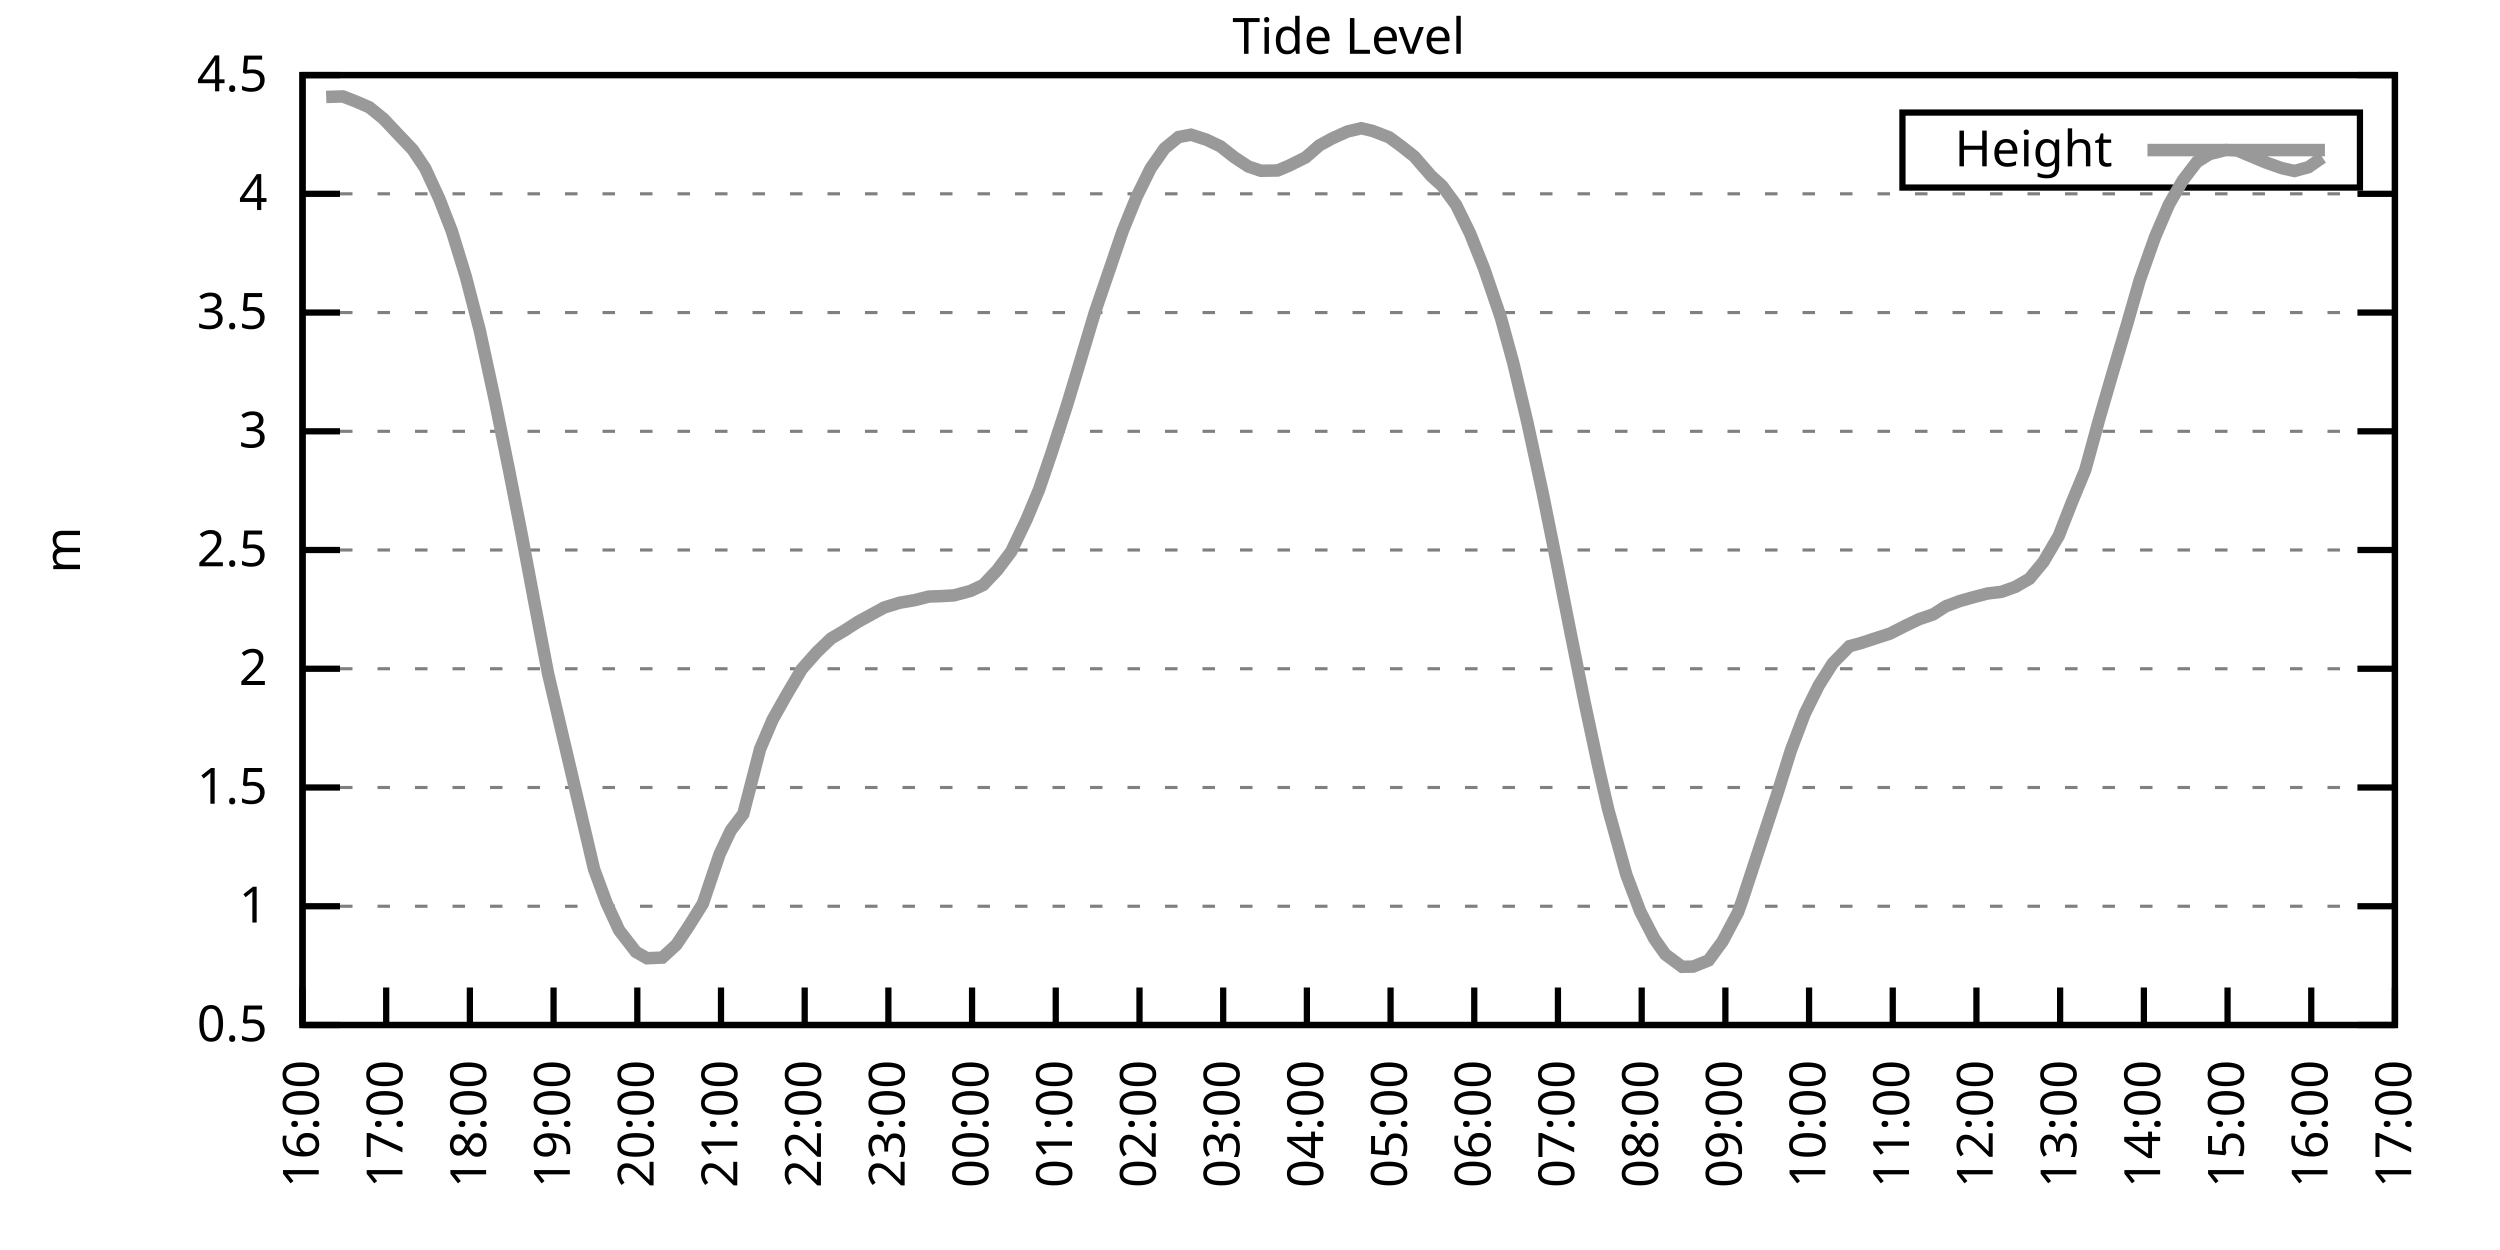
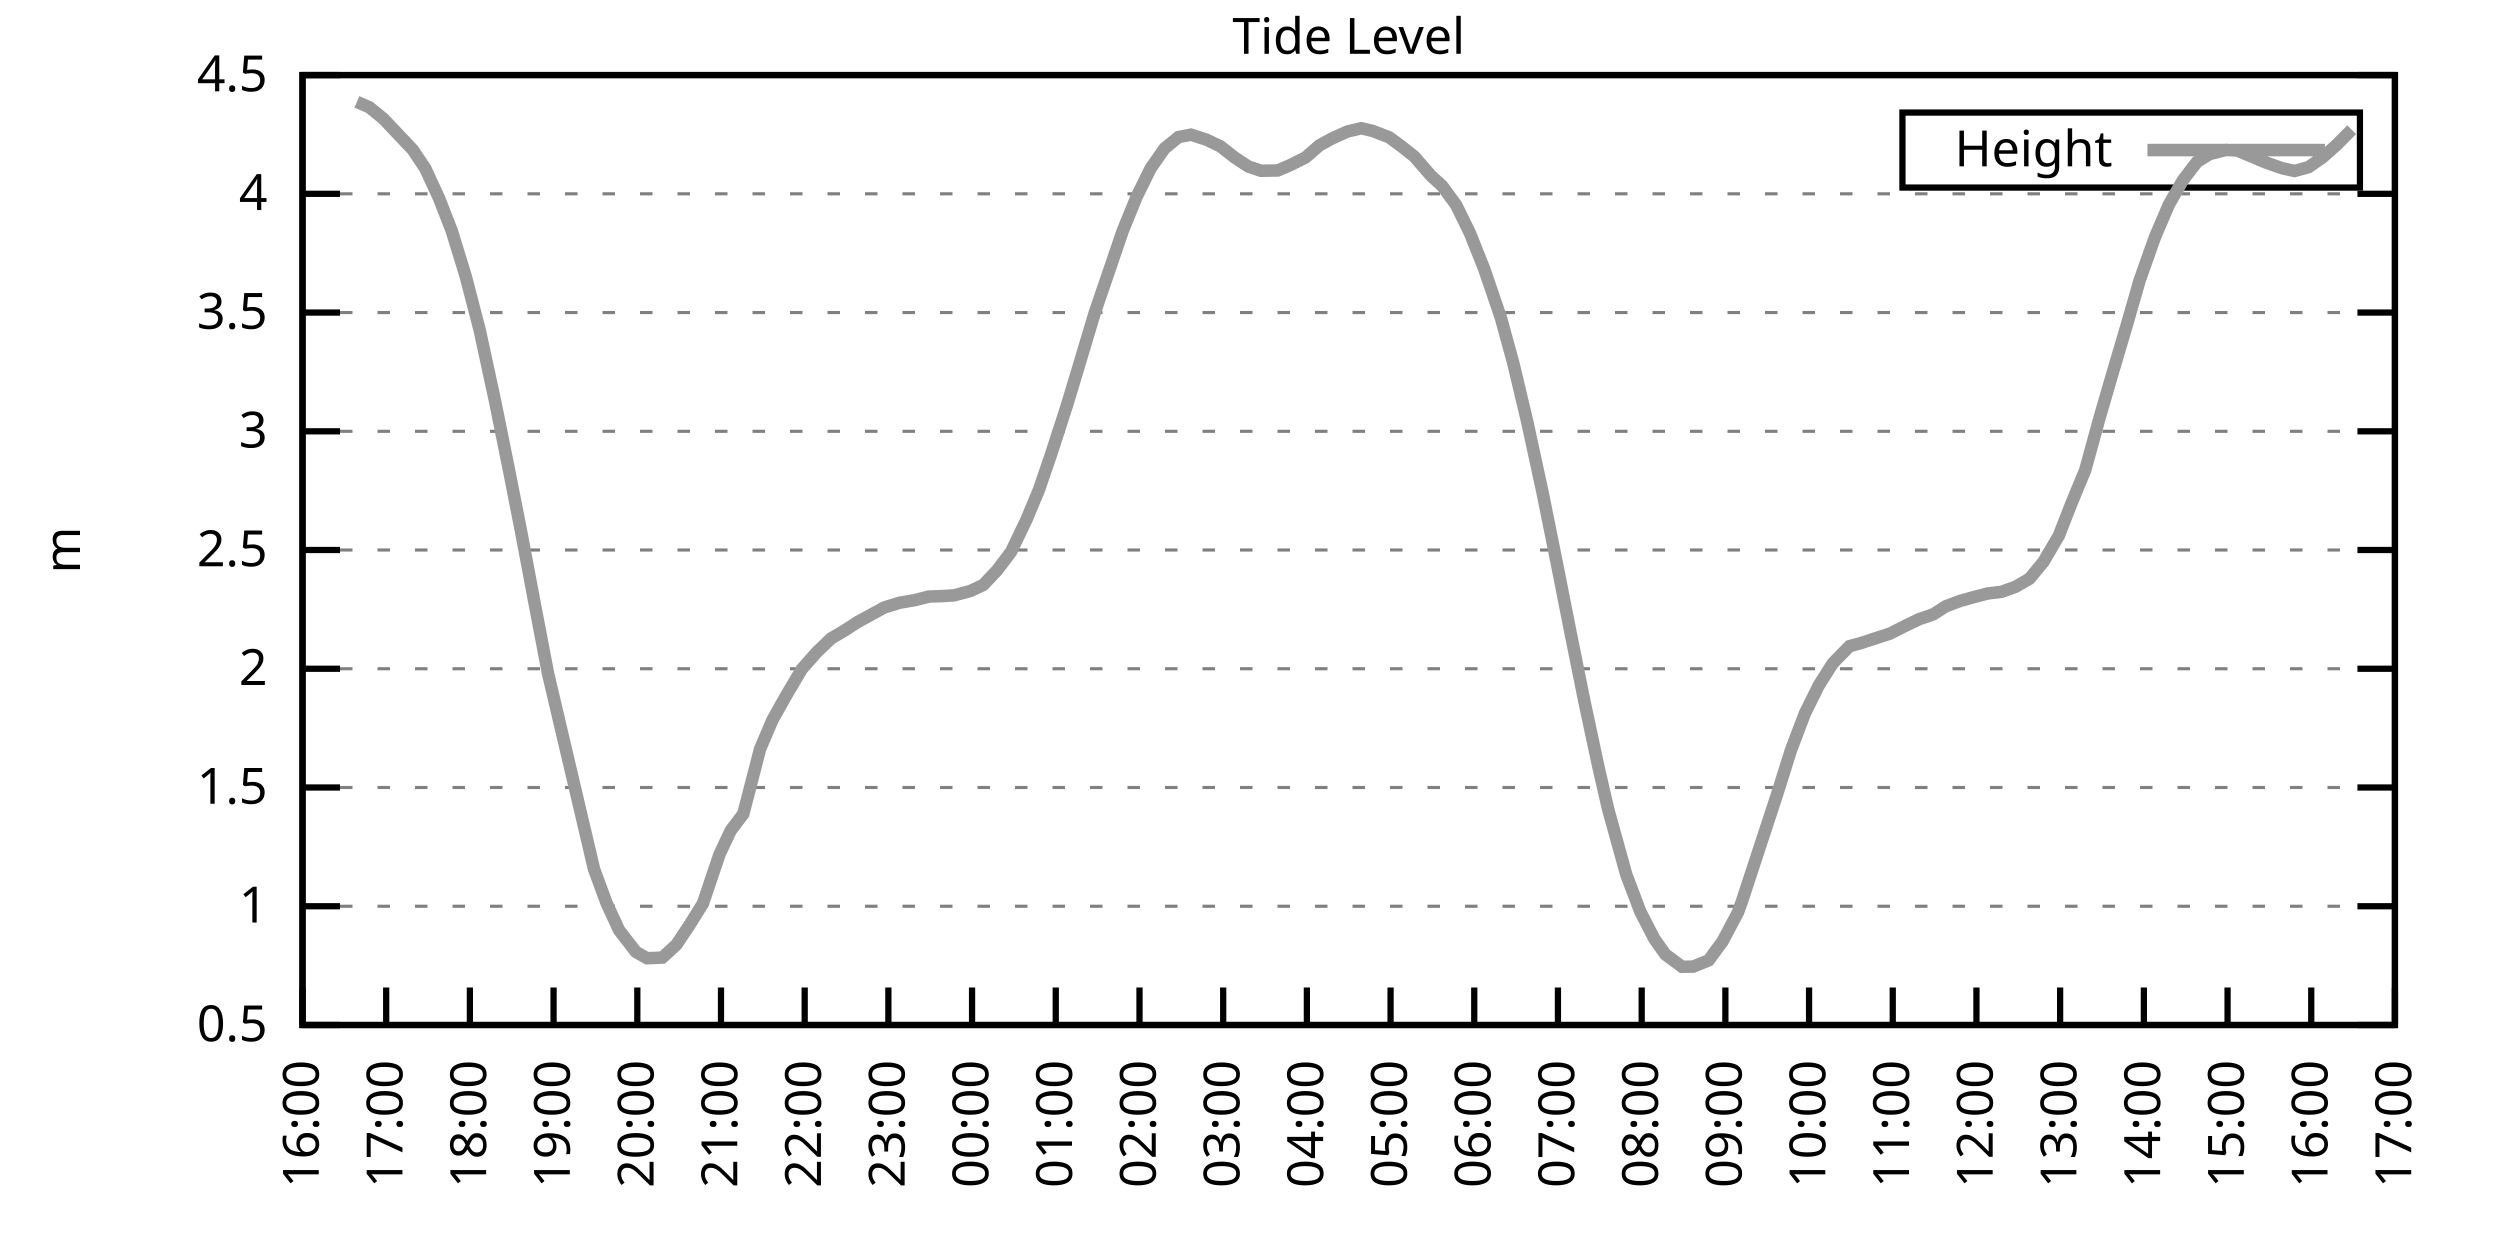
<svg xmlns="http://www.w3.org/2000/svg" xmlns:xlink="http://www.w3.org/1999/xlink" width="400" height="200" viewBox="0 0 400 200">
  <g id="gnuplot_canvas">
    <rect x="0" y="0" width="400" height="200" fill="none" />
    <defs>
      <circle id="gpDot" r="0.5" stroke-width="0.5" stroke="currentColor" />
      <path id="gpPt0" stroke-width="0.333" stroke="currentColor" d="M-1,0 h2 M0,-1 v2" />
      <path id="gpPt1" stroke-width="0.333" stroke="currentColor" d="M-1,-1 L1,1 M1,-1 L-1,1" />
      <path id="gpPt2" stroke-width="0.333" stroke="currentColor" d="M-1,0 L1,0 M0,-1 L0,1 M-1,-1 L1,1 M-1,1 L1,-1" />
      <rect id="gpPt3" stroke-width="0.333" stroke="currentColor" x="-1" y="-1" width="2" height="2" />
      <rect id="gpPt4" stroke-width="0.333" stroke="currentColor" fill="currentColor" x="-1" y="-1" width="2" height="2" />
      <circle id="gpPt5" stroke-width="0.333" stroke="currentColor" cx="0" cy="0" r="1" />
      <use xlink:href="#gpPt5" id="gpPt6" fill="currentColor" stroke="none" />
      <path id="gpPt7" stroke-width="0.333" stroke="currentColor" d="M0,-1.33 L-1.33,0.67 L1.33,0.67 z" />
      <use xlink:href="#gpPt7" id="gpPt8" fill="currentColor" stroke="none" />
      <use xlink:href="#gpPt7" id="gpPt9" stroke="currentColor" transform="rotate(180)" />
      <use xlink:href="#gpPt9" id="gpPt10" fill="currentColor" stroke="none" />
      <use xlink:href="#gpPt3" id="gpPt11" stroke="currentColor" transform="rotate(45)" />
      <use xlink:href="#gpPt11" id="gpPt12" fill="currentColor" stroke="none" />
      <path id="gpPt13" stroke-width="0.333" stroke="currentColor" d="M0,1.330 L1.265,0.411 L0.782,-1.067 L-0.782,-1.076 L-1.265,0.411 z" />
      <use xlink:href="#gpPt13" id="gpPt14" fill="currentColor" stroke="none" />
      <filter id="textbox" filterUnits="objectBoundingBox" x="0" y="0" height="1" width="1">
        <feFlood flood-color="white" flood-opacity="1" result="bgnd" />
        <feComposite in="SourceGraphic" in2="bgnd" operator="atop" />
      </filter>
      <filter id="greybox" filterUnits="objectBoundingBox" x="0" y="0" height="1" width="1">
        <feFlood flood-color="lightgrey" flood-opacity="1" result="grey" />
        <feComposite in="SourceGraphic" in2="grey" operator="atop" />
      </filter>
    </defs>
    <g fill="none" color="white" stroke="currentColor" stroke-width="1.00" stroke-linecap="butt" stroke-linejoin="miter">
</g>
    <g fill="none" color="black" stroke="currentColor" stroke-width="1.00" stroke-linecap="butt" stroke-linejoin="miter">
      <g stroke="none" shape-rendering="crispEdges">
        <polygon fill="rgb(255, 255, 255)" points="48.40,164.00 383.18,164.00 383.18,12.02 48.40,12.02 " />
      </g>
    </g>
    <g fill="none" color="black" stroke="currentColor" stroke-width="1.00" stroke-linecap="butt" stroke-linejoin="miter">
</g>
    <g fill="none" color="black" stroke="black" stroke-width="0.50" stroke-linecap="butt" stroke-linejoin="miter">
</g>
    <g fill="none" color="gray" stroke="currentColor" stroke-width="0.50" stroke-linecap="butt" stroke-linejoin="miter">
      <path stroke="gray" stroke-dasharray="2,4" class="gridline" d="M48.40,164.00 L383.19,164.00  " />
    </g>
    <g fill="none" color="gray" stroke="gray" stroke-width="1.00" stroke-linecap="butt" stroke-linejoin="miter">
</g>
    <g fill="none" color="black" stroke="currentColor" stroke-width="1.00" stroke-linecap="butt" stroke-linejoin="miter">
      <path stroke="black" d="M48.40,164.00 L54.40,164.00 M383.19,164.00 L377.19,164.00  " />
      <g transform="translate(42.80,166.60)" stroke="none" fill="black" font-family="Sans" font-size="8.00" text-anchor="end">
        <text>
          <tspan font-family="Sans"> 0.5</tspan>
        </text>
      </g>
    </g>
    <g fill="none" color="black" stroke="currentColor" stroke-width="1.00" stroke-linecap="butt" stroke-linejoin="miter">
</g>
    <g fill="none" color="black" stroke="black" stroke-width="0.50" stroke-linecap="butt" stroke-linejoin="miter">
</g>
    <g fill="none" color="gray" stroke="currentColor" stroke-width="0.50" stroke-linecap="butt" stroke-linejoin="miter">
      <path stroke="gray" stroke-dasharray="2,4" class="gridline" d="M48.40,145.00 L383.19,145.00  " />
    </g>
    <g fill="none" color="gray" stroke="gray" stroke-width="1.00" stroke-linecap="butt" stroke-linejoin="miter">
</g>
    <g fill="none" color="black" stroke="currentColor" stroke-width="1.00" stroke-linecap="butt" stroke-linejoin="miter">
      <path stroke="black" d="M48.40,145.00 L54.40,145.00 M383.19,145.00 L377.19,145.00  " />
      <g transform="translate(42.80,147.60)" stroke="none" fill="black" font-family="Sans" font-size="8.00" text-anchor="end">
        <text>
          <tspan font-family="Sans"> 1</tspan>
        </text>
      </g>
    </g>
    <g fill="none" color="black" stroke="currentColor" stroke-width="1.00" stroke-linecap="butt" stroke-linejoin="miter">
</g>
    <g fill="none" color="black" stroke="black" stroke-width="0.50" stroke-linecap="butt" stroke-linejoin="miter">
</g>
    <g fill="none" color="gray" stroke="currentColor" stroke-width="0.50" stroke-linecap="butt" stroke-linejoin="miter">
      <path stroke="gray" stroke-dasharray="2,4" class="gridline" d="M48.40,126.00 L383.19,126.00  " />
    </g>
    <g fill="none" color="gray" stroke="gray" stroke-width="1.00" stroke-linecap="butt" stroke-linejoin="miter">
</g>
    <g fill="none" color="black" stroke="currentColor" stroke-width="1.00" stroke-linecap="butt" stroke-linejoin="miter">
      <path stroke="black" d="M48.40,126.00 L54.40,126.00 M383.19,126.00 L377.19,126.00  " />
      <g transform="translate(42.80,128.60)" stroke="none" fill="black" font-family="Sans" font-size="8.00" text-anchor="end">
        <text>
          <tspan font-family="Sans"> 1.5</tspan>
        </text>
      </g>
    </g>
    <g fill="none" color="black" stroke="currentColor" stroke-width="1.00" stroke-linecap="butt" stroke-linejoin="miter">
</g>
    <g fill="none" color="black" stroke="black" stroke-width="0.50" stroke-linecap="butt" stroke-linejoin="miter">
</g>
    <g fill="none" color="gray" stroke="currentColor" stroke-width="0.50" stroke-linecap="butt" stroke-linejoin="miter">
      <path stroke="gray" stroke-dasharray="2,4" class="gridline" d="M48.40,107.00 L383.19,107.00  " />
    </g>
    <g fill="none" color="gray" stroke="gray" stroke-width="1.00" stroke-linecap="butt" stroke-linejoin="miter">
</g>
    <g fill="none" color="black" stroke="currentColor" stroke-width="1.00" stroke-linecap="butt" stroke-linejoin="miter">
      <path stroke="black" d="M48.40,107.00 L54.40,107.00 M383.19,107.00 L377.19,107.00  " />
      <g transform="translate(42.80,109.60)" stroke="none" fill="black" font-family="Sans" font-size="8.00" text-anchor="end">
        <text>
          <tspan font-family="Sans"> 2</tspan>
        </text>
      </g>
    </g>
    <g fill="none" color="black" stroke="currentColor" stroke-width="1.00" stroke-linecap="butt" stroke-linejoin="miter">
</g>
    <g fill="none" color="black" stroke="black" stroke-width="0.50" stroke-linecap="butt" stroke-linejoin="miter">
</g>
    <g fill="none" color="gray" stroke="currentColor" stroke-width="0.50" stroke-linecap="butt" stroke-linejoin="miter">
      <path stroke="gray" stroke-dasharray="2,4" class="gridline" d="M48.40,88.00 L383.19,88.00  " />
    </g>
    <g fill="none" color="gray" stroke="gray" stroke-width="1.00" stroke-linecap="butt" stroke-linejoin="miter">
</g>
    <g fill="none" color="black" stroke="currentColor" stroke-width="1.00" stroke-linecap="butt" stroke-linejoin="miter">
      <path stroke="black" d="M48.40,88.00 L54.40,88.00 M383.19,88.00 L377.19,88.00  " />
      <g transform="translate(42.80,90.60)" stroke="none" fill="black" font-family="Sans" font-size="8.00" text-anchor="end">
        <text>
          <tspan font-family="Sans"> 2.5</tspan>
        </text>
      </g>
    </g>
    <g fill="none" color="black" stroke="currentColor" stroke-width="1.00" stroke-linecap="butt" stroke-linejoin="miter">
</g>
    <g fill="none" color="black" stroke="black" stroke-width="0.50" stroke-linecap="butt" stroke-linejoin="miter">
</g>
    <g fill="none" color="gray" stroke="currentColor" stroke-width="0.50" stroke-linecap="butt" stroke-linejoin="miter">
      <path stroke="gray" stroke-dasharray="2,4" class="gridline" d="M48.40,69.01 L383.19,69.01  " />
    </g>
    <g fill="none" color="gray" stroke="gray" stroke-width="1.00" stroke-linecap="butt" stroke-linejoin="miter">
</g>
    <g fill="none" color="black" stroke="currentColor" stroke-width="1.00" stroke-linecap="butt" stroke-linejoin="miter">
      <path stroke="black" d="M48.40,69.01 L54.40,69.01 M383.19,69.01 L377.19,69.01  " />
      <g transform="translate(42.80,71.61)" stroke="none" fill="black" font-family="Sans" font-size="8.00" text-anchor="end">
        <text>
          <tspan font-family="Sans"> 3</tspan>
        </text>
      </g>
    </g>
    <g fill="none" color="black" stroke="currentColor" stroke-width="1.00" stroke-linecap="butt" stroke-linejoin="miter">
</g>
    <g fill="none" color="black" stroke="black" stroke-width="0.50" stroke-linecap="butt" stroke-linejoin="miter">
</g>
    <g fill="none" color="gray" stroke="currentColor" stroke-width="0.50" stroke-linecap="butt" stroke-linejoin="miter">
      <path stroke="gray" stroke-dasharray="2,4" class="gridline" d="M48.40,50.01 L383.19,50.01  " />
    </g>
    <g fill="none" color="gray" stroke="gray" stroke-width="1.00" stroke-linecap="butt" stroke-linejoin="miter">
</g>
    <g fill="none" color="black" stroke="currentColor" stroke-width="1.00" stroke-linecap="butt" stroke-linejoin="miter">
      <path stroke="black" d="M48.40,50.01 L54.40,50.01 M383.19,50.01 L377.19,50.01  " />
      <g transform="translate(42.80,52.61)" stroke="none" fill="black" font-family="Sans" font-size="8.00" text-anchor="end">
        <text>
          <tspan font-family="Sans"> 3.5</tspan>
        </text>
      </g>
    </g>
    <g fill="none" color="black" stroke="currentColor" stroke-width="1.00" stroke-linecap="butt" stroke-linejoin="miter">
</g>
    <g fill="none" color="black" stroke="black" stroke-width="0.50" stroke-linecap="butt" stroke-linejoin="miter">
</g>
    <g fill="none" color="gray" stroke="currentColor" stroke-width="0.50" stroke-linecap="butt" stroke-linejoin="miter">
      <path stroke="gray" stroke-dasharray="2,4" class="gridline" d="M48.40,31.01 L383.19,31.01  " />
    </g>
    <g fill="none" color="gray" stroke="gray" stroke-width="1.00" stroke-linecap="butt" stroke-linejoin="miter">
</g>
    <g fill="none" color="black" stroke="currentColor" stroke-width="1.00" stroke-linecap="butt" stroke-linejoin="miter">
      <path stroke="black" d="M48.40,31.01 L54.40,31.01 M383.19,31.01 L377.19,31.01  " />
      <g transform="translate(42.80,33.61)" stroke="none" fill="black" font-family="Sans" font-size="8.00" text-anchor="end">
        <text>
          <tspan font-family="Sans"> 4</tspan>
        </text>
      </g>
    </g>
    <g fill="none" color="black" stroke="currentColor" stroke-width="1.00" stroke-linecap="butt" stroke-linejoin="miter">
</g>
    <g fill="none" color="black" stroke="black" stroke-width="0.50" stroke-linecap="butt" stroke-linejoin="miter">
</g>
    <g fill="none" color="gray" stroke="currentColor" stroke-width="0.50" stroke-linecap="butt" stroke-linejoin="miter">
      <path stroke="gray" stroke-dasharray="2,4" class="gridline" d="M48.40,12.01 L383.19,12.01  " />
    </g>
    <g fill="none" color="gray" stroke="gray" stroke-width="1.00" stroke-linecap="butt" stroke-linejoin="miter">
</g>
    <g fill="none" color="black" stroke="currentColor" stroke-width="1.00" stroke-linecap="butt" stroke-linejoin="miter">
      <path stroke="black" d="M48.40,12.01 L54.40,12.01 M383.19,12.01 L377.19,12.01  " />
      <g transform="translate(42.80,14.61)" stroke="none" fill="black" font-family="Sans" font-size="8.00" text-anchor="end">
        <text>
          <tspan font-family="Sans"> 4.5</tspan>
        </text>
      </g>
    </g>
    <g fill="none" color="black" stroke="currentColor" stroke-width="1.00" stroke-linecap="butt" stroke-linejoin="miter">
      <path stroke="black" d="M48.40,164.00 L48.40,158.00  " />
      <g transform="translate(51.00,169.60) rotate(270.00)" stroke="none" fill="black" font-family="Sans" font-size="8.00" text-anchor="end">
        <text>
          <tspan font-family="Sans">16:00</tspan>
        </text>
      </g>
    </g>
    <g fill="none" color="black" stroke="currentColor" stroke-width="1.00" stroke-linecap="butt" stroke-linejoin="miter">
      <path stroke="black" d="M61.79,164.00 L61.79,158.00  " />
      <g transform="translate(64.39,169.60) rotate(270.00)" stroke="none" fill="black" font-family="Sans" font-size="8.00" text-anchor="end">
        <text>
          <tspan font-family="Sans">17:00</tspan>
        </text>
      </g>
    </g>
    <g fill="none" color="black" stroke="currentColor" stroke-width="1.00" stroke-linecap="butt" stroke-linejoin="miter">
      <path stroke="black" d="M75.18,164.00 L75.18,158.00  " />
      <g transform="translate(77.78,169.60) rotate(270.00)" stroke="none" fill="black" font-family="Sans" font-size="8.00" text-anchor="end">
        <text>
          <tspan font-family="Sans">18:00</tspan>
        </text>
      </g>
    </g>
    <g fill="none" color="black" stroke="currentColor" stroke-width="1.00" stroke-linecap="butt" stroke-linejoin="miter">
      <path stroke="black" d="M88.57,164.00 L88.57,158.00  " />
      <g transform="translate(91.17,169.60) rotate(270.00)" stroke="none" fill="black" font-family="Sans" font-size="8.00" text-anchor="end">
        <text>
          <tspan font-family="Sans">19:00</tspan>
        </text>
      </g>
    </g>
    <g fill="none" color="black" stroke="currentColor" stroke-width="1.00" stroke-linecap="butt" stroke-linejoin="miter">
      <path stroke="black" d="M101.97,164.00 L101.97,158.00  " />
      <g transform="translate(104.57,169.60) rotate(270.00)" stroke="none" fill="black" font-family="Sans" font-size="8.00" text-anchor="end">
        <text>
          <tspan font-family="Sans">20:00</tspan>
        </text>
      </g>
    </g>
    <g fill="none" color="black" stroke="currentColor" stroke-width="1.00" stroke-linecap="butt" stroke-linejoin="miter">
      <path stroke="black" d="M115.36,164.00 L115.36,158.00  " />
      <g transform="translate(117.96,169.60) rotate(270.00)" stroke="none" fill="black" font-family="Sans" font-size="8.00" text-anchor="end">
        <text>
          <tspan font-family="Sans">21:00</tspan>
        </text>
      </g>
    </g>
    <g fill="none" color="black" stroke="currentColor" stroke-width="1.00" stroke-linecap="butt" stroke-linejoin="miter">
      <path stroke="black" d="M128.75,164.00 L128.75,158.00  " />
      <g transform="translate(131.35,169.60) rotate(270.00)" stroke="none" fill="black" font-family="Sans" font-size="8.00" text-anchor="end">
        <text>
          <tspan font-family="Sans">22:00</tspan>
        </text>
      </g>
    </g>
    <g fill="none" color="black" stroke="currentColor" stroke-width="1.00" stroke-linecap="butt" stroke-linejoin="miter">
      <path stroke="black" d="M142.14,164.00 L142.14,158.00  " />
      <g transform="translate(144.74,169.60) rotate(270.00)" stroke="none" fill="black" font-family="Sans" font-size="8.00" text-anchor="end">
        <text>
          <tspan font-family="Sans">23:00</tspan>
        </text>
      </g>
    </g>
    <g fill="none" color="black" stroke="currentColor" stroke-width="1.00" stroke-linecap="butt" stroke-linejoin="miter">
      <path stroke="black" d="M155.53,164.00 L155.53,158.00  " />
      <g transform="translate(158.13,169.60) rotate(270.00)" stroke="none" fill="black" font-family="Sans" font-size="8.00" text-anchor="end">
        <text>
          <tspan font-family="Sans">00:00</tspan>
        </text>
      </g>
    </g>
    <g fill="none" color="black" stroke="currentColor" stroke-width="1.00" stroke-linecap="butt" stroke-linejoin="miter">
      <path stroke="black" d="M168.92,164.00 L168.92,158.00  " />
      <g transform="translate(171.52,169.60) rotate(270.00)" stroke="none" fill="black" font-family="Sans" font-size="8.00" text-anchor="end">
        <text>
          <tspan font-family="Sans">01:00</tspan>
        </text>
      </g>
    </g>
    <g fill="none" color="black" stroke="currentColor" stroke-width="1.00" stroke-linecap="butt" stroke-linejoin="miter">
      <path stroke="black" d="M182.32,164.00 L182.32,158.00  " />
      <g transform="translate(184.92,169.60) rotate(270.00)" stroke="none" fill="black" font-family="Sans" font-size="8.00" text-anchor="end">
        <text>
          <tspan font-family="Sans">02:00</tspan>
        </text>
      </g>
    </g>
    <g fill="none" color="black" stroke="currentColor" stroke-width="1.00" stroke-linecap="butt" stroke-linejoin="miter">
      <path stroke="black" d="M195.71,164.00 L195.71,158.00  " />
      <g transform="translate(198.31,169.60) rotate(270.00)" stroke="none" fill="black" font-family="Sans" font-size="8.00" text-anchor="end">
        <text>
          <tspan font-family="Sans">03:00</tspan>
        </text>
      </g>
    </g>
    <g fill="none" color="black" stroke="currentColor" stroke-width="1.00" stroke-linecap="butt" stroke-linejoin="miter">
      <path stroke="black" d="M209.10,164.00 L209.10,158.00  " />
      <g transform="translate(211.70,169.60) rotate(270.00)" stroke="none" fill="black" font-family="Sans" font-size="8.00" text-anchor="end">
        <text>
          <tspan font-family="Sans">04:00</tspan>
        </text>
      </g>
    </g>
    <g fill="none" color="black" stroke="currentColor" stroke-width="1.00" stroke-linecap="butt" stroke-linejoin="miter">
      <path stroke="black" d="M222.49,164.00 L222.49,158.00  " />
      <g transform="translate(225.09,169.60) rotate(270.00)" stroke="none" fill="black" font-family="Sans" font-size="8.00" text-anchor="end">
        <text>
          <tspan font-family="Sans">05:00</tspan>
        </text>
      </g>
    </g>
    <g fill="none" color="black" stroke="currentColor" stroke-width="1.00" stroke-linecap="butt" stroke-linejoin="miter">
      <path stroke="black" d="M235.88,164.00 L235.88,158.00  " />
      <g transform="translate(238.48,169.60) rotate(270.00)" stroke="none" fill="black" font-family="Sans" font-size="8.00" text-anchor="end">
        <text>
          <tspan font-family="Sans">06:00</tspan>
        </text>
      </g>
    </g>
    <g fill="none" color="black" stroke="currentColor" stroke-width="1.00" stroke-linecap="butt" stroke-linejoin="miter">
      <path stroke="black" d="M249.27,164.00 L249.27,158.00  " />
      <g transform="translate(251.87,169.60) rotate(270.00)" stroke="none" fill="black" font-family="Sans" font-size="8.00" text-anchor="end">
        <text>
          <tspan font-family="Sans">07:00</tspan>
        </text>
      </g>
    </g>
    <g fill="none" color="black" stroke="currentColor" stroke-width="1.00" stroke-linecap="butt" stroke-linejoin="miter">
      <path stroke="black" d="M262.67,164.00 L262.67,158.00  " />
      <g transform="translate(265.27,169.60) rotate(270.00)" stroke="none" fill="black" font-family="Sans" font-size="8.00" text-anchor="end">
        <text>
          <tspan font-family="Sans">08:00</tspan>
        </text>
      </g>
    </g>
    <g fill="none" color="black" stroke="currentColor" stroke-width="1.00" stroke-linecap="butt" stroke-linejoin="miter">
      <path stroke="black" d="M276.06,164.00 L276.06,158.00  " />
      <g transform="translate(278.66,169.60) rotate(270.00)" stroke="none" fill="black" font-family="Sans" font-size="8.00" text-anchor="end">
        <text>
          <tspan font-family="Sans">09:00</tspan>
        </text>
      </g>
    </g>
    <g fill="none" color="black" stroke="currentColor" stroke-width="1.00" stroke-linecap="butt" stroke-linejoin="miter">
      <path stroke="black" d="M289.45,164.00 L289.45,158.00  " />
      <g transform="translate(292.05,169.60) rotate(270.00)" stroke="none" fill="black" font-family="Sans" font-size="8.00" text-anchor="end">
        <text>
          <tspan font-family="Sans">10:00</tspan>
        </text>
      </g>
    </g>
    <g fill="none" color="black" stroke="currentColor" stroke-width="1.00" stroke-linecap="butt" stroke-linejoin="miter">
      <path stroke="black" d="M302.84,164.00 L302.84,158.00  " />
      <g transform="translate(305.44,169.60) rotate(270.00)" stroke="none" fill="black" font-family="Sans" font-size="8.00" text-anchor="end">
        <text>
          <tspan font-family="Sans">11:00</tspan>
        </text>
      </g>
    </g>
    <g fill="none" color="black" stroke="currentColor" stroke-width="1.00" stroke-linecap="butt" stroke-linejoin="miter">
      <path stroke="black" d="M316.23,164.00 L316.23,158.00  " />
      <g transform="translate(318.83,169.60) rotate(270.00)" stroke="none" fill="black" font-family="Sans" font-size="8.00" text-anchor="end">
        <text>
          <tspan font-family="Sans">12:00</tspan>
        </text>
      </g>
    </g>
    <g fill="none" color="black" stroke="currentColor" stroke-width="1.00" stroke-linecap="butt" stroke-linejoin="miter">
      <path stroke="black" d="M329.62,164.00 L329.62,158.00  " />
      <g transform="translate(332.22,169.60) rotate(270.00)" stroke="none" fill="black" font-family="Sans" font-size="8.00" text-anchor="end">
        <text>
          <tspan font-family="Sans">13:00</tspan>
        </text>
      </g>
    </g>
    <g fill="none" color="black" stroke="currentColor" stroke-width="1.00" stroke-linecap="butt" stroke-linejoin="miter">
      <path stroke="black" d="M343.02,164.00 L343.02,158.00  " />
      <g transform="translate(345.62,169.60) rotate(270.00)" stroke="none" fill="black" font-family="Sans" font-size="8.00" text-anchor="end">
        <text>
          <tspan font-family="Sans">14:00</tspan>
        </text>
      </g>
    </g>
    <g fill="none" color="black" stroke="currentColor" stroke-width="1.00" stroke-linecap="butt" stroke-linejoin="miter">
      <path stroke="black" d="M356.41,164.00 L356.41,158.00  " />
      <g transform="translate(359.01,169.60) rotate(270.00)" stroke="none" fill="black" font-family="Sans" font-size="8.00" text-anchor="end">
        <text>
          <tspan font-family="Sans">15:00</tspan>
        </text>
      </g>
    </g>
    <g fill="none" color="black" stroke="currentColor" stroke-width="1.00" stroke-linecap="butt" stroke-linejoin="miter">
      <path stroke="black" d="M369.80,164.00 L369.80,158.00  " />
      <g transform="translate(372.40,169.60) rotate(270.00)" stroke="none" fill="black" font-family="Sans" font-size="8.00" text-anchor="end">
        <text>
          <tspan font-family="Sans">16:00</tspan>
        </text>
      </g>
    </g>
    <g fill="none" color="black" stroke="currentColor" stroke-width="1.00" stroke-linecap="butt" stroke-linejoin="miter">
      <path stroke="black" d="M383.19,164.00 L383.19,158.00  " />
      <g transform="translate(385.79,169.60) rotate(270.00)" stroke="none" fill="black" font-family="Sans" font-size="8.00" text-anchor="end">
        <text>
          <tspan font-family="Sans">17:00</tspan>
        </text>
      </g>
    </g>
    <g fill="none" color="black" stroke="currentColor" stroke-width="1.00" stroke-linecap="butt" stroke-linejoin="miter">
</g>
    <g fill="none" color="black" stroke="currentColor" stroke-width="1.00" stroke-linecap="butt" stroke-linejoin="miter">
      <path stroke="black" d="M48.40,12.01 L48.40,164.00 L383.19,164.00 L383.19,12.01 L48.40,12.01 Z  " />
    </g>
    <g fill="none" color="black" stroke="currentColor" stroke-width="1.00" stroke-linecap="butt" stroke-linejoin="miter">
</g>
    <g fill="none" color="black" stroke="currentColor" stroke-width="1.00" stroke-linecap="butt" stroke-linejoin="miter">
      <path stroke="black" d="M304.39,30.01 L304.39,18.01 L377.59,18.01 L377.59,30.01 L304.39,30.01 Z  " />
    </g>
    <g id="Tide_level_plot_1">
      <g fill="none" color="white" stroke="black" stroke-width="2.00" stroke-linecap="butt" stroke-linejoin="miter">
</g>
      <g fill="none" color="black" stroke="currentColor" stroke-width="2.00" stroke-linecap="butt" stroke-linejoin="miter">
        <g transform="translate(337.99,26.61)" stroke="none" fill="black" font-family="Sans" font-size="8.00" text-anchor="end">
          <text>
            <tspan font-family="Sans">Height</tspan>
          </text>
        </g>
      </g>
      <g fill="none" color="black" stroke="currentColor" stroke-width="2.00" stroke-linecap="butt" stroke-linejoin="miter">
-         <path stroke="rgb(153, 153, 153)" d="M343.59,24.01 L371.99,24.01 M52.19,15.51 L54.87,15.43 L57.10,16.30 L59.11,17.18 L61.35,19.00 L63.58,21.36   L66.03,23.94 L68.04,26.94 L70.27,31.77 L72.28,36.94 L74.51,44.19 L76.75,52.82 L79.20,64.14 L81.43,75.16   L83.44,85.38 L85.45,96.06 L87.68,107.73 L95.05,139.07 L97.06,144.51 L99.06,148.84 L101.74,152.30 L103.53,153.32   L105.98,153.21 L108.22,151.16 L110.22,148.16 L112.46,144.58 L115.13,136.68 L116.92,132.88 L118.93,130.22 L121.61,119.85   L123.62,115.14 L125.85,111.18 L128.30,107.04 L130.76,104.27 L132.99,102.14 L135.00,100.96 L137.23,99.52 L139.46,98.30   L141.47,97.20 L143.93,96.44 L146.38,96.02 L148.61,95.45 L150.62,95.38 L152.63,95.26 L155.31,94.54 L157.32,93.59   L159.55,91.23 L161.78,88.27 L164.24,83.14 L166.25,78.32 L168.25,72.46 L170.71,64.86 L172.94,57.46 L175.17,50.01   L177.41,43.47 L179.64,36.94 L181.87,31.46 L184.10,26.94 L186.33,23.75 L188.57,21.93 L190.57,21.55 L193.03,22.35   L195.26,23.41 L197.49,25.16 L199.73,26.64 L201.73,27.32 L204.41,27.28 L206.20,26.53 L208.88,25.20 L211.11,23.26   L213.12,22.16 L215.57,21.05 L217.80,20.52 L219.59,20.94 L222.27,21.97 L224.28,23.45 L226.29,25.04 L228.96,28.12   L230.75,29.75 L232.98,32.79 L235.21,37.35 L237.44,42.94 L240.12,50.77 L242.13,58.10 L244.36,67.49 L246.82,78.85   L249.05,89.90 L251.28,101.19 L253.51,112.25 L255.75,122.73 L257.31,129.50 L260.21,139.95 L262.44,145.84 L264.67,150.17   L266.46,152.71 L269.14,154.69 L270.92,154.65 L273.38,153.66 L275.61,150.62 L278.07,145.99 L278.74,144.13 L284.32,127.14   L286.55,120.04 L288.78,114.15 L291.01,109.66 L293.24,106.13 L295.92,103.39 L297.71,102.90 L300.16,102.10 L302.39,101.38   L304.85,100.13 L307.08,99.06 L309.31,98.30 L311.32,97.01 L313.55,96.17 L315.56,95.60 L318.02,94.96 L320.25,94.69   L322.48,93.89 L324.71,92.60 L326.95,89.90 L329.40,85.73 L331.41,80.60 L333.64,75.20 L335.87,67.07 L337.88,60.15   L340.34,51.83 L342.35,44.84 L344.80,37.92 L347.03,32.72 L349.26,28.84 L351.50,25.92 L353.51,24.66 L356.18,23.98   L357.97,24.09 L359.98,24.93 L362.43,25.96 L365.11,26.91 L367.12,27.36 L369.35,26.75 L371.58,25.20  " />
+         <path stroke="rgb(153, 153, 153)" d="M343.59,24.01 L371.99,24.01 M57.10,16.30 L59.11,17.18 L61.35,19.00 L63.58,21.36 L66.03,23.94 L68.04,26.94   L70.27,31.77 L72.28,36.94 L74.51,44.19 L76.75,52.82 L79.20,64.14 L81.43,75.16 L83.44,85.38 L85.45,96.06   L87.68,107.73 L95.05,139.07 L97.06,144.51 L99.06,148.84 L101.74,152.30 L103.53,153.32 L105.98,153.21 L108.22,151.16   L110.22,148.16 L112.46,144.58 L115.13,136.68 L116.92,132.88 L118.93,130.22 L121.61,119.85 L123.62,115.14 L125.85,111.18   L128.30,107.04 L130.76,104.27 L132.99,102.14 L135.00,100.96 L137.23,99.52 L139.46,98.30 L141.47,97.20 L143.93,96.44   L146.38,96.02 L148.61,95.45 L150.62,95.38 L152.63,95.26 L155.31,94.54 L157.32,93.59 L159.55,91.23 L161.78,88.27   L164.24,83.14 L166.25,78.32 L168.25,72.46 L170.71,64.86 L172.94,57.46 L175.17,50.01 L177.41,43.47 L179.64,36.94   L181.87,31.46 L184.10,26.94 L186.33,23.75 L188.57,21.93 L190.57,21.55 L193.03,22.35 L195.26,23.41 L197.49,25.16   L199.73,26.64 L201.73,27.32 L204.41,27.28 L206.20,26.53 L208.88,25.20 L211.11,23.26 L213.12,22.16 L215.57,21.05   L217.80,20.52 L219.59,20.94 L222.27,21.97 L224.28,23.45 L226.29,25.04 L228.96,28.12 L230.75,29.75 L232.98,32.79   L235.21,37.35 L237.44,42.94 L240.12,50.77 L242.13,58.10 L244.36,67.49 L246.82,78.85 L249.05,89.90 L251.28,101.19   L253.51,112.25 L255.75,122.73 L257.31,129.50 L260.21,139.95 L262.44,145.84 L264.67,150.17 L266.46,152.71 L269.14,154.69   L270.92,154.65 L273.38,153.66 L275.61,150.62 L278.07,145.99 L278.74,144.13 L284.32,127.14 L286.55,120.04 L288.78,114.15   L291.01,109.66 L293.24,106.13 L295.92,103.39 L297.71,102.90 L300.16,102.10 L302.39,101.38 L304.85,100.13 L307.08,99.06   L309.31,98.30 L311.32,97.01 L313.55,96.17 L315.56,95.60 L318.02,94.96 L320.25,94.69 L322.48,93.89 L324.71,92.60   L326.95,89.90 L329.40,85.73 L331.41,80.60 L333.64,75.20 L335.87,67.07 L337.88,60.15 L340.34,51.83 L342.35,44.84   L344.80,37.92 L347.03,32.72 L349.26,28.84 L351.50,25.92 L353.51,24.66 L356.18,23.98 L357.97,24.09 L359.98,24.93   L362.43,25.96 L365.11,26.91 L367.12,27.36 L369.35,26.75 L371.58,25.20 L373.82,23.22 L376.27,20.75  " />
      </g>
    </g>
    <g fill="none" color="black" stroke="currentColor" stroke-width="2.00" stroke-linecap="butt" stroke-linejoin="miter">
</g>
    <g fill="none" color="black" stroke="black" stroke-width="1.00" stroke-linecap="butt" stroke-linejoin="miter">
</g>
    <g fill="none" color="black" stroke="currentColor" stroke-width="1.00" stroke-linecap="butt" stroke-linejoin="miter">
      <path stroke="black" d="M48.40,12.01 L48.40,164.00 L383.19,164.00 L383.19,12.01 L48.40,12.01 Z  " />
      <g transform="translate(12.80,88.01) rotate(270.00)" stroke="none" fill="black" font-family="Sans" font-size="8.00" text-anchor="middle">
        <text>
          <tspan font-family="Sans">m</tspan>
        </text>
      </g>
    </g>
    <g fill="none" color="black" stroke="currentColor" stroke-width="1.00" stroke-linecap="butt" stroke-linejoin="miter">
</g>
    <g fill="none" color="black" stroke="currentColor" stroke-width="1.00" stroke-linecap="butt" stroke-linejoin="miter">
      <g transform="translate(215.79,8.61)" stroke="none" fill="black" font-family="Sans" font-size="8.00" text-anchor="middle">
        <text>
          <tspan font-family="Sans">Tide Level</tspan>
        </text>
      </g>
    </g>
    <g fill="none" color="black" stroke="currentColor" stroke-width="1.00" stroke-linecap="butt" stroke-linejoin="miter">
</g>
  </g>
</svg>
